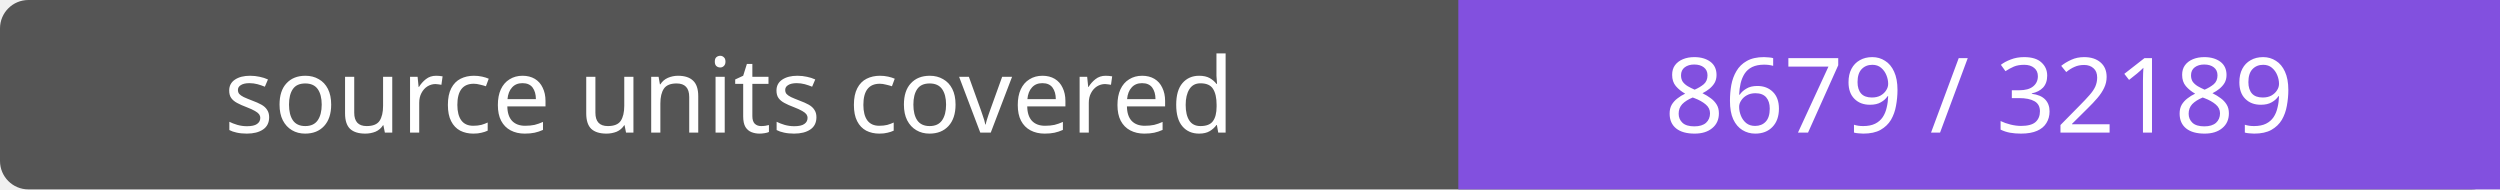
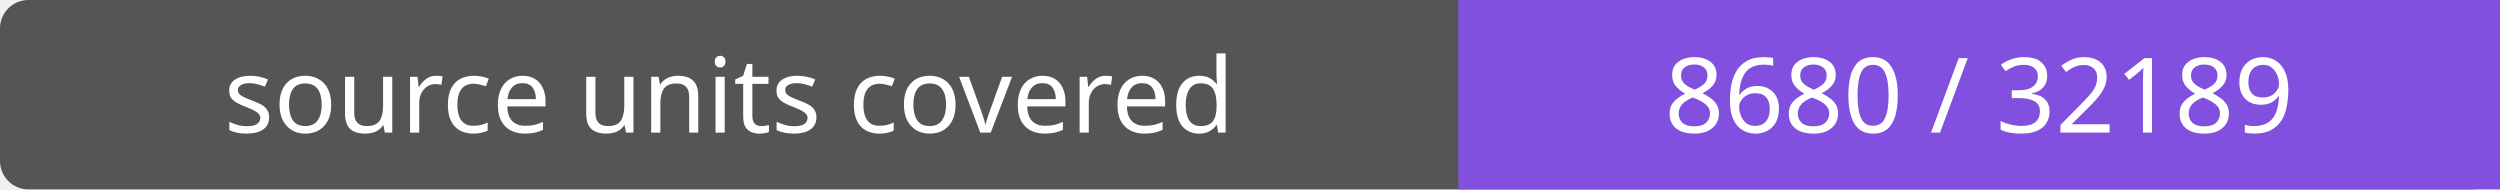
- <svg xmlns="http://www.w3.org/2000/svg" width="264" height="20" role="img" aria-label="source units covered: 8679 / 32189">
+ <svg xmlns="http://www.w3.org/2000/svg" width="264" height="20" role="img" aria-label="source units covered: 8680 / 32189">
  <rect width="264" height="20" rx="3" fill="#555" />
  <path fill="#8250df" d="M154 0h110v20H154z" />
  <g fill="#fff" text-anchor="middle" font-family="Verdana,sans-serif" font-size="11">
    <text x="77.0" y="14">source units covered</text>
-     <text x="209.0" y="14">8679 / 32189</text>
+     <text x="209.0" y="14">8680 / 32189</text>
  </g>
</svg>
